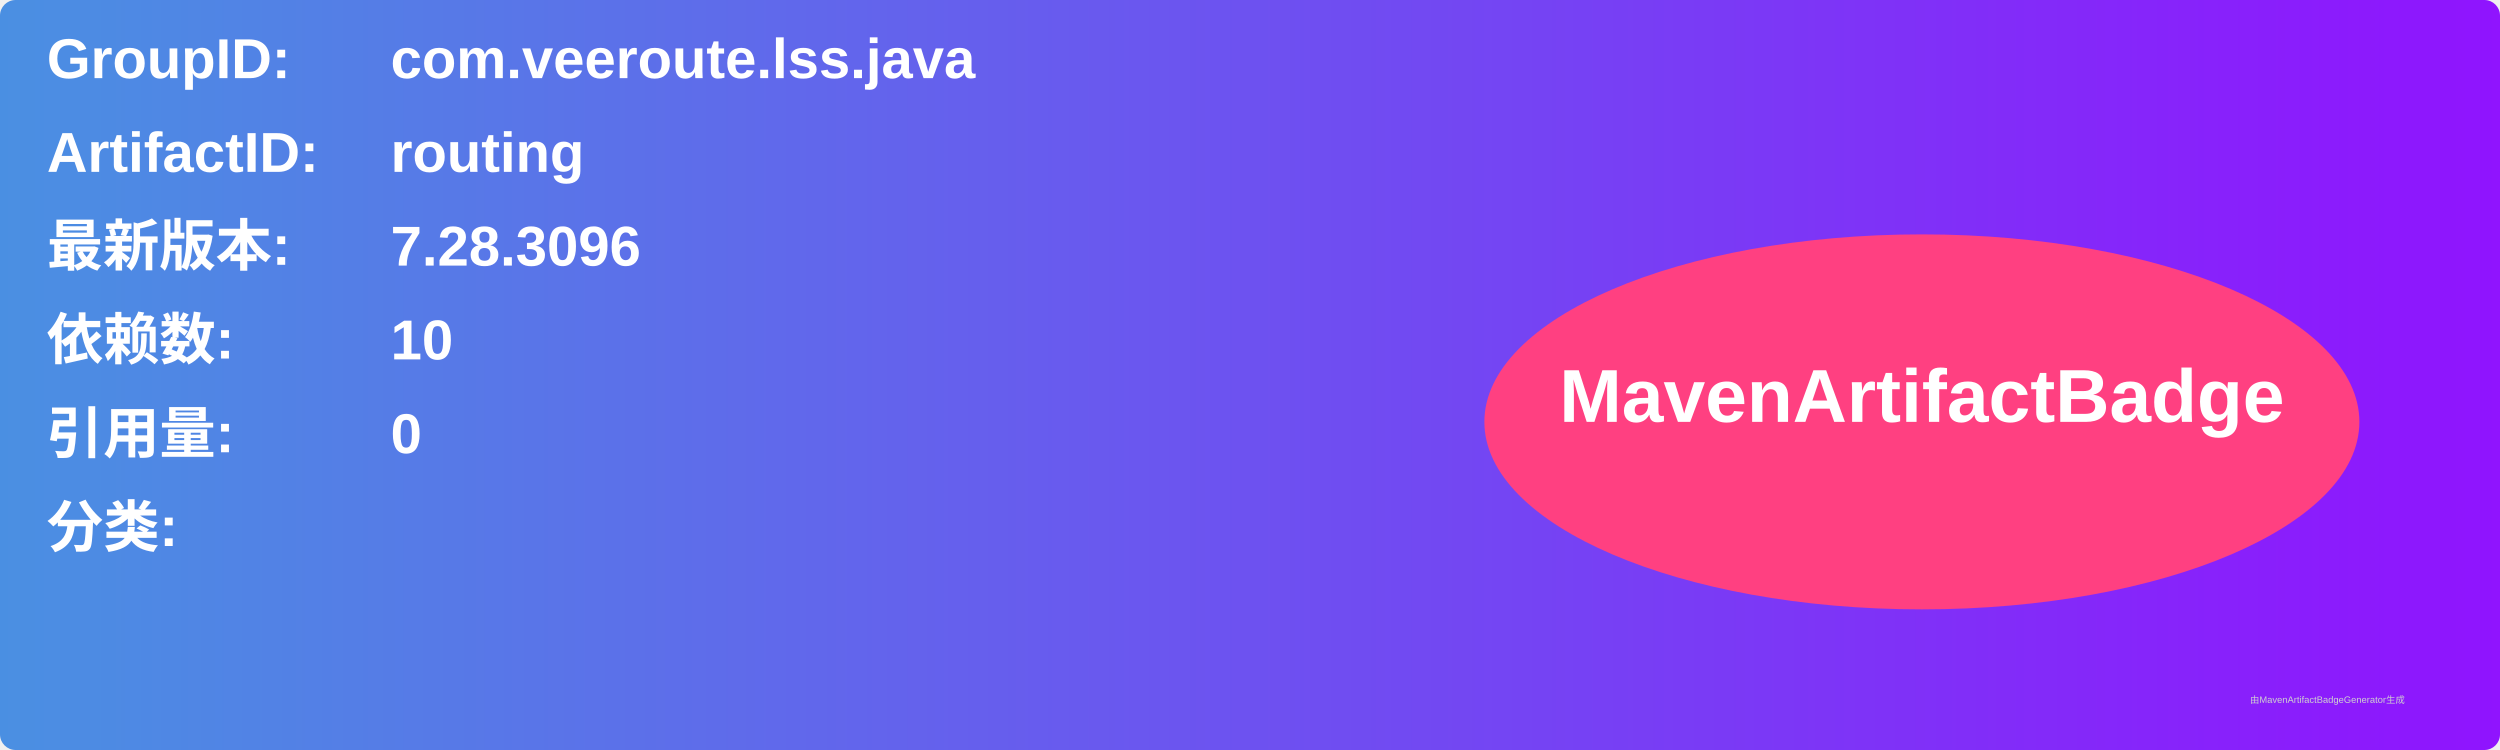
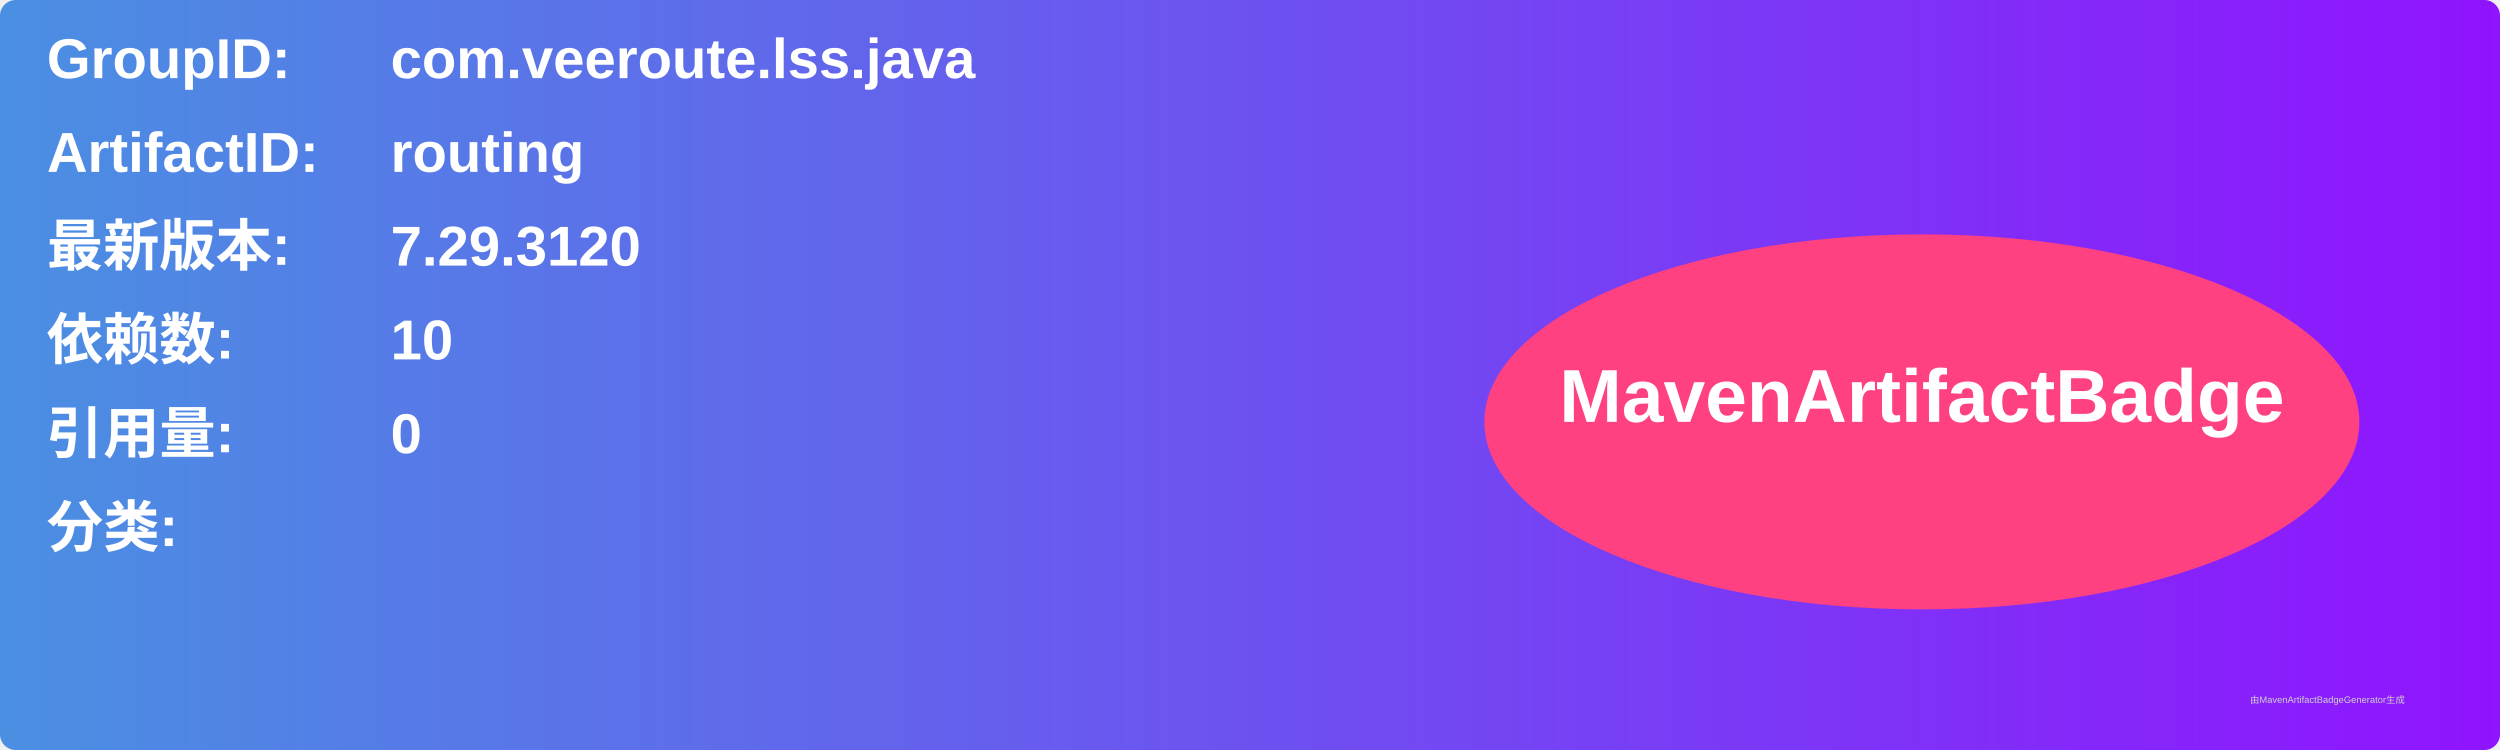
<svg xmlns="http://www.w3.org/2000/svg" width="800" height="240" viewBox="0 0 800 240">
  <linearGradient id="grad" x1="0%" y1="0%" x2="100%" y2="0%">
    <stop offset="0%" stop-color="#4a90e2" />
    <stop offset="100%" stop-color="#9013fe" />
  </linearGradient>
  <rect width="100%" height="100%" rx="5" ry="5" fill="url(#grad)" />
  <g transform="translate(15, 15)">
    <text x="0" y="10" font-family="Arial" font-size="18" fill="white" font-weight="bold" width="260">GroupID:</text>
    <text x="110" y="10" font-family="Arial" font-size="18" fill="white" font-weight="bold" width="460">com.veeroute.lss.java</text>
    <text x="0" y="40" font-family="Arial" font-size="18" fill="white" font-weight="bold" width="260">ArtifactID:</text>
    <text x="110" y="40" font-family="Arial" font-size="18" fill="white" font-weight="bold" width="460">routing</text>
    <text x="0" y="70" font-family="Arial" font-size="18" fill="white" font-weight="bold">最新版本:</text>
    <text x="110" y="70" font-family="Arial" font-size="18" fill="white" font-weight="bold">
-       <tspan font-weight="bold">7.28.3096</tspan>
+       <tspan font-weight="bold">7.29.3120</tspan>
    </text>
    <text x="0" y="100" font-family="Arial" font-size="18" fill="white" font-weight="bold">依赖数: </text>
    <text x="110" y="100" font-family="Arial" font-size="18" fill="white">
      <tspan font-weight="bold">10</tspan>
    </text>
    <text x="0" y="130" font-family="Arial" font-size="18" fill="white" font-weight="bold">引用量: </text>
    <text x="110" y="130" font-family="Arial" font-size="18" fill="white">
      <tspan font-weight="bold">0</tspan>
    </text>
    <text x="0" y="160" font-family="Arial" font-size="18" fill="white" font-weight="bold">分类:</text>
    <text x="10" y="190" font-family="Arial" font-size="10" fill="white">
      <tspan font-weight="bold" />
    </text>
    <ellipse cx="600" cy="120" rx="140" ry="60" fill="#ff4081" />
    <text x="600" y="120" text-anchor="middle" font-family="Arial" font-size="24" fill="white" font-weight="bold">MavenArtifactBadge</text>
  </g>
  <text x="720" y="225" font-family="Arial" font-size="3" fill="#d0d0d0">由MavenArtifactBadgeGenerator生成</text>
</svg>
